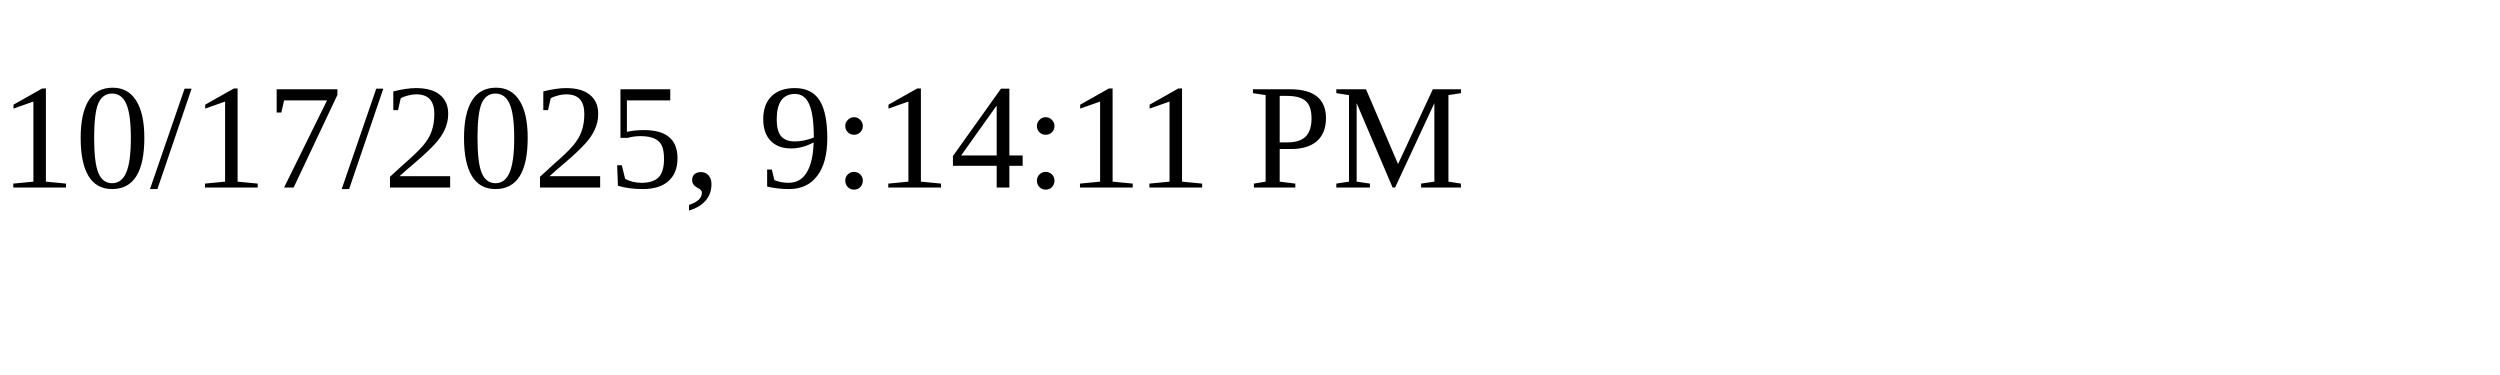
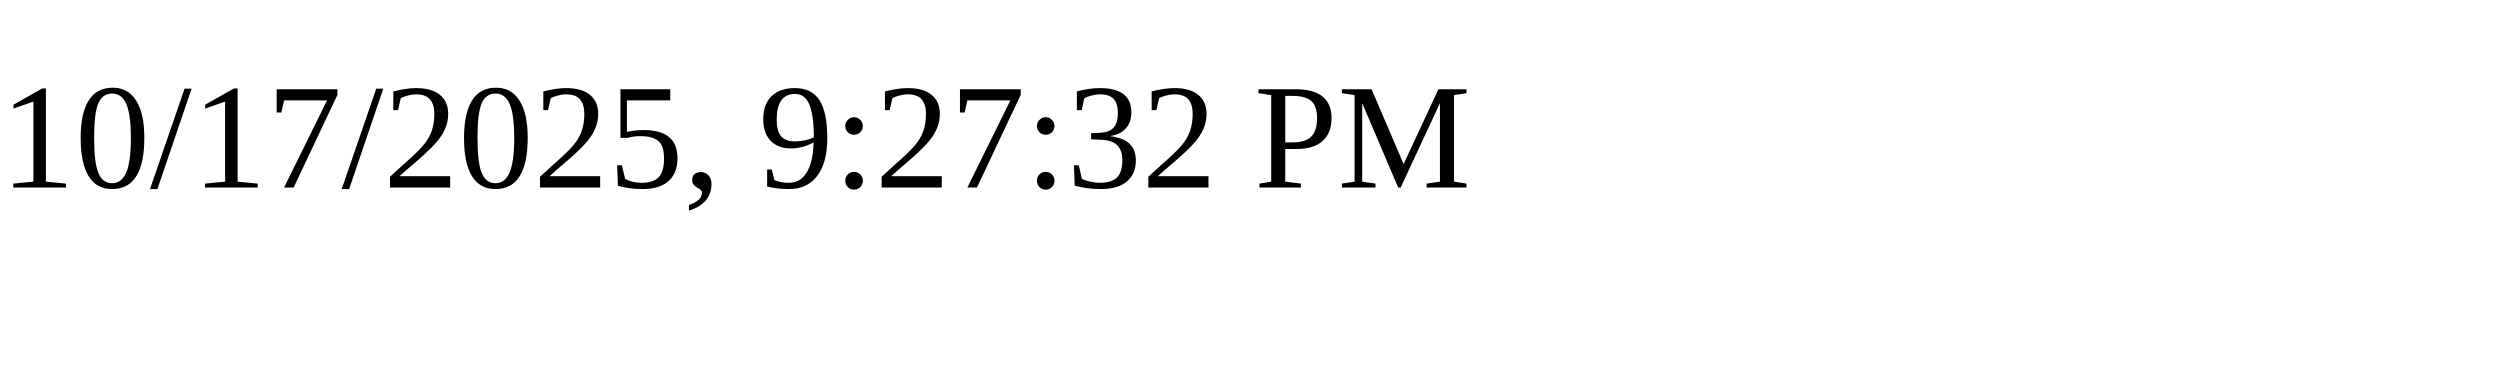
<svg xmlns="http://www.w3.org/2000/svg" height="30" width="200">
-   <text x="0" y="15">10/17/2025, 9:14:11 PM</text>
+   <text x="0" y="15">10/17/2025, 9:27:32 PM</text>
</svg>
